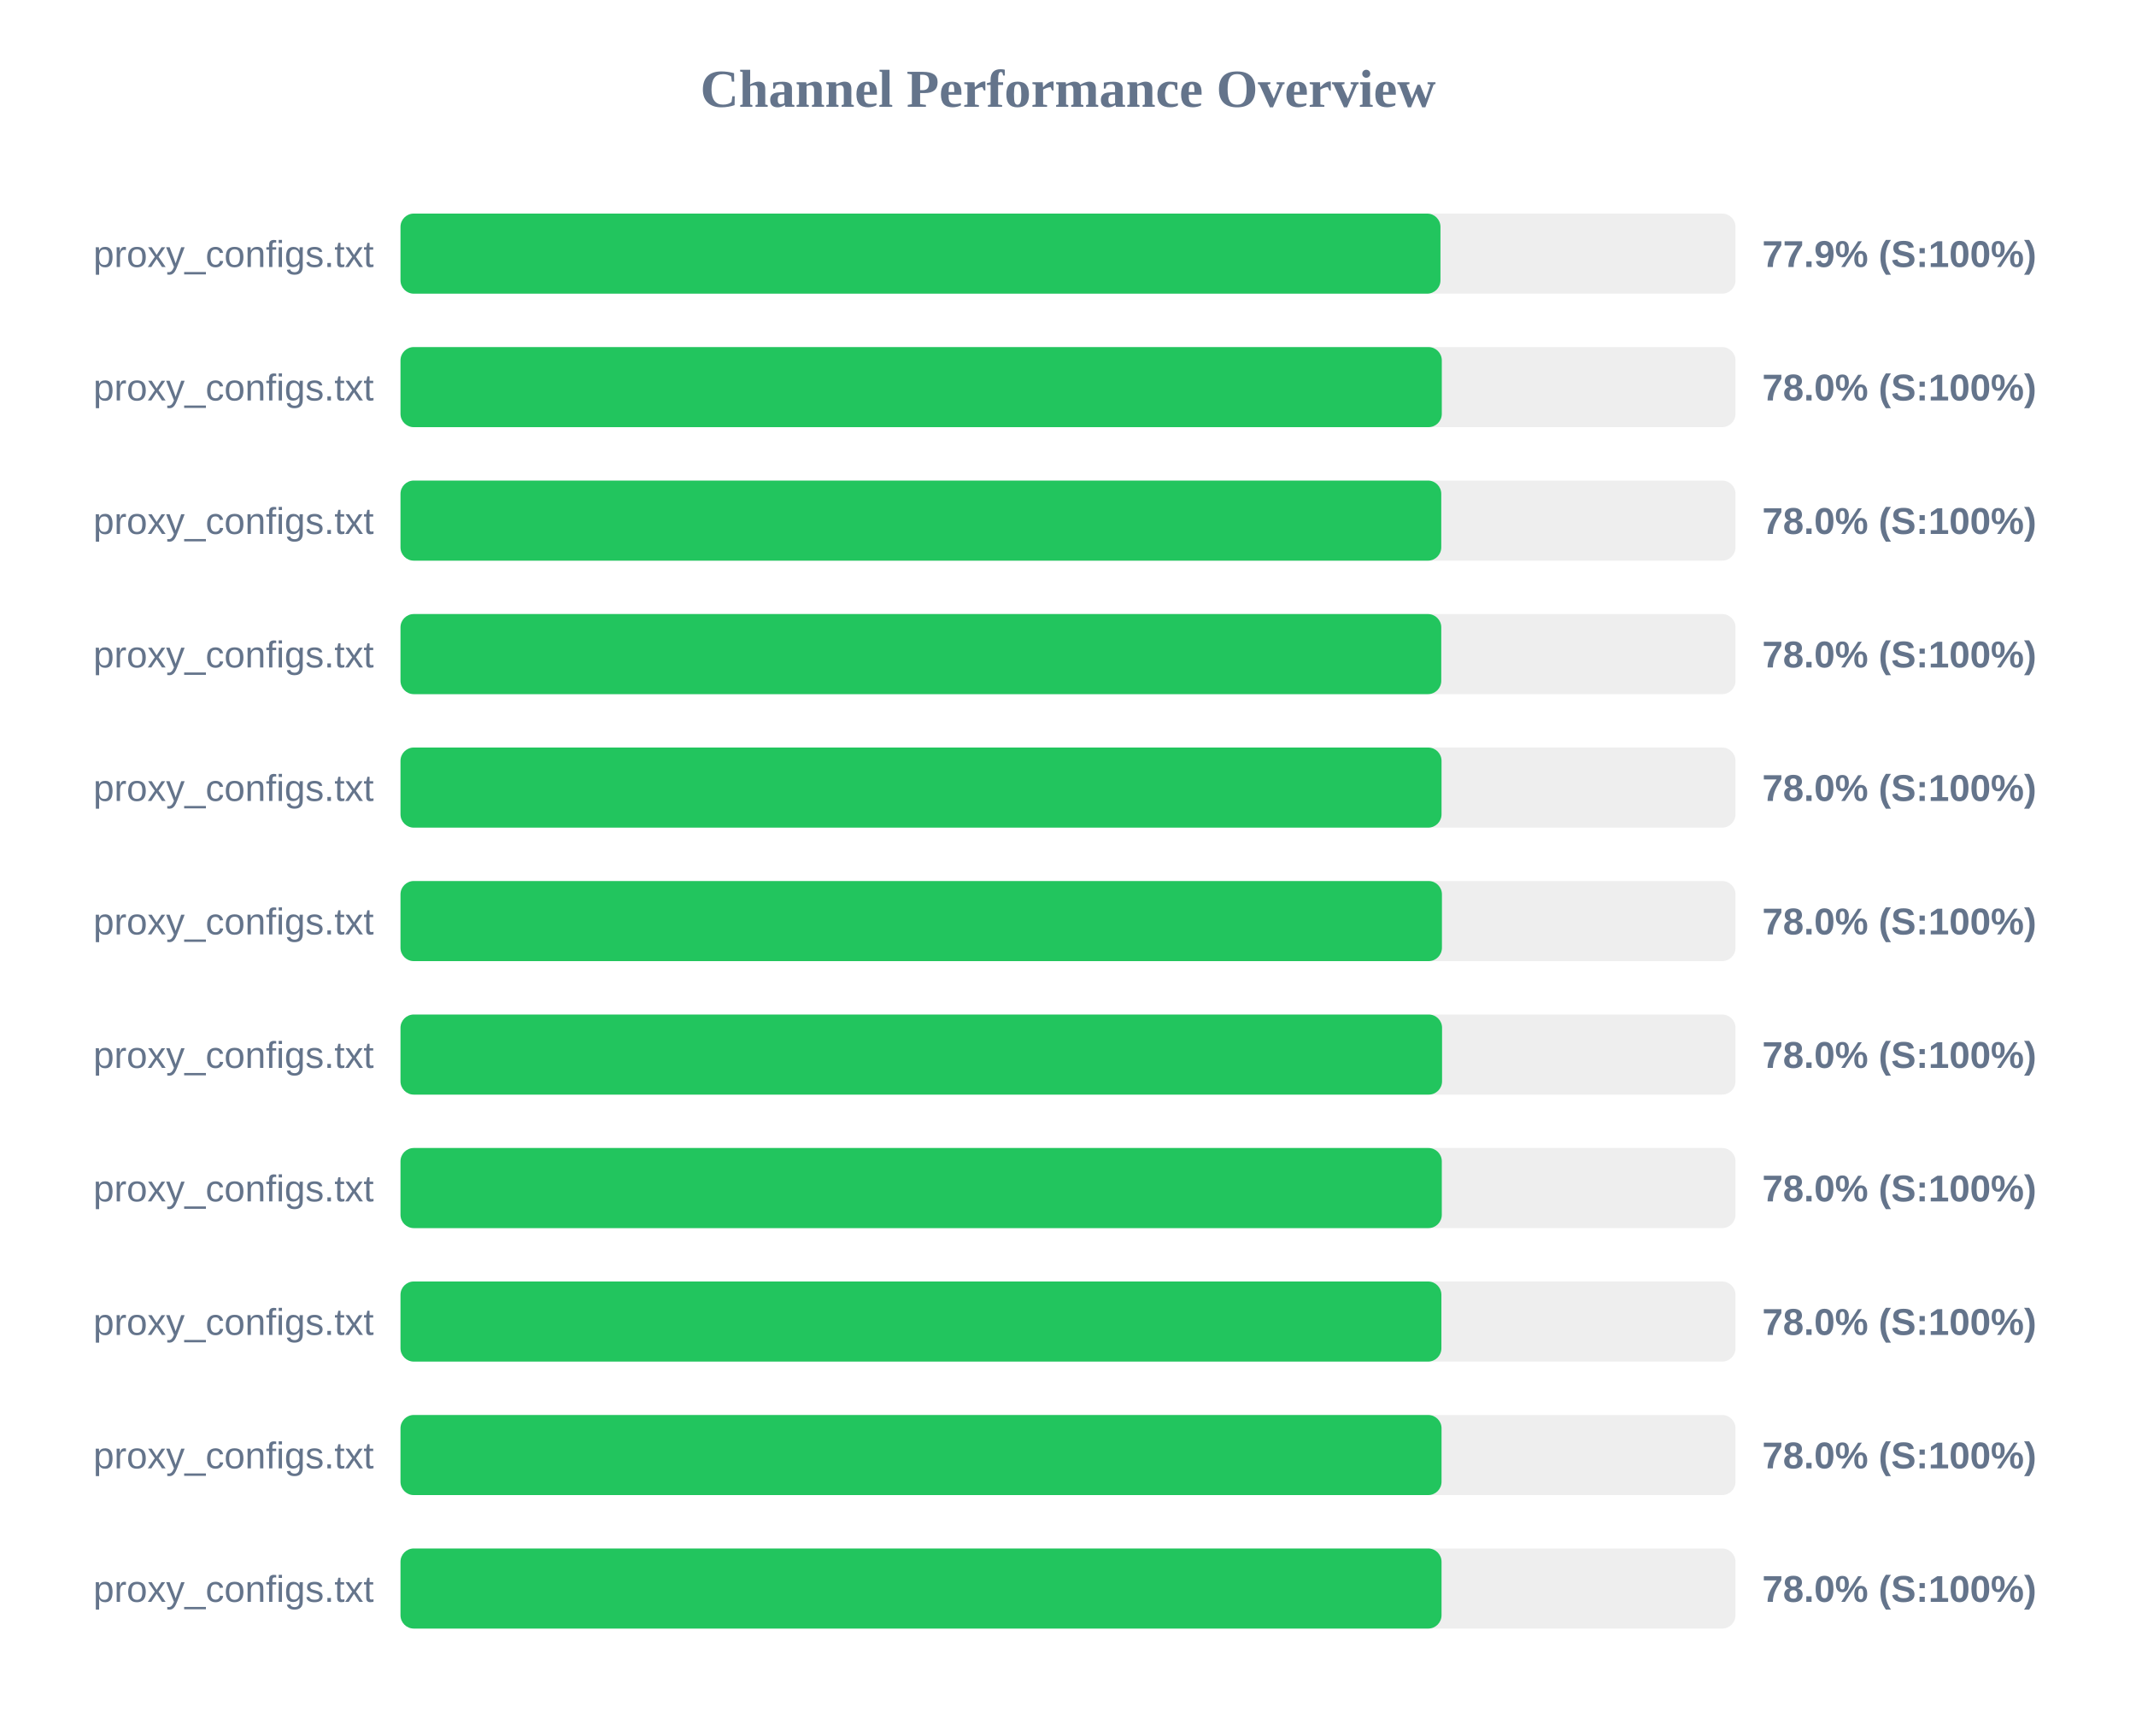
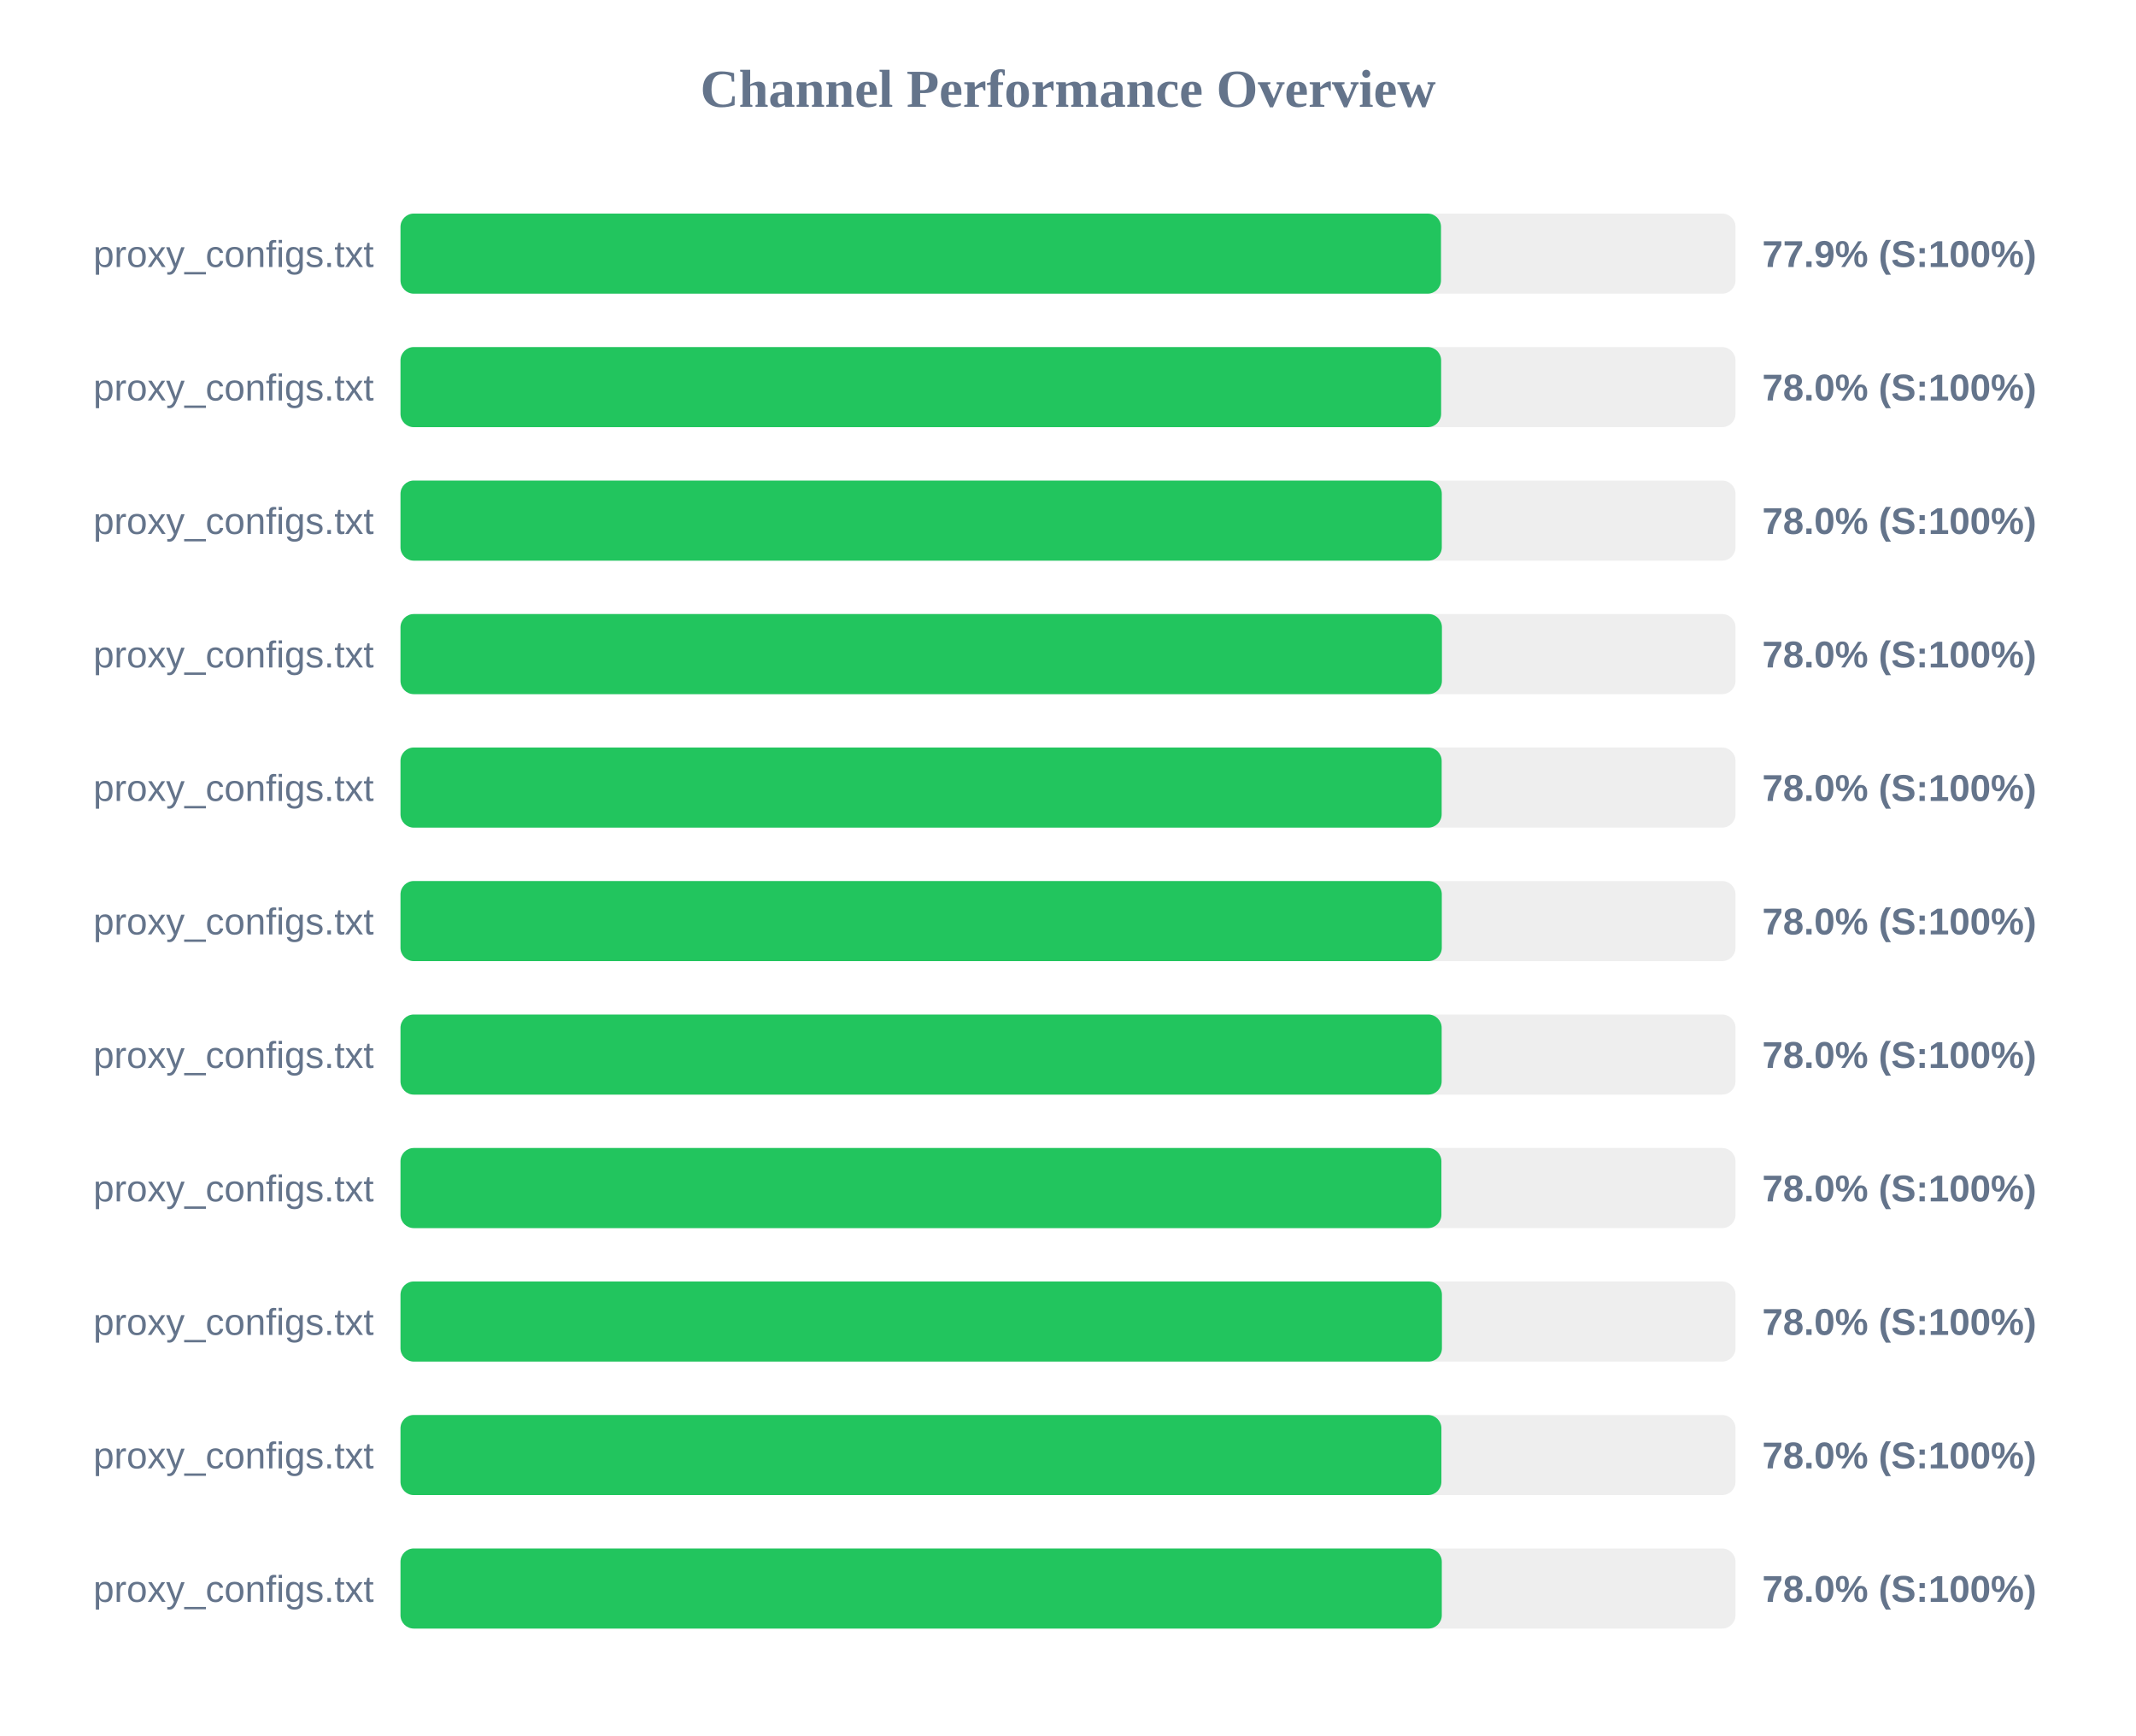
<svg xmlns="http://www.w3.org/2000/svg" width="800" height="650" version="1.1">
  <style>
        .row { font: 14px Arial; fill: #64748b; }
        .score { font: bold 14px Arial; fill: #64748b; }
    </style>
  <text x="400" y="40" text-anchor="middle" font-size="20px" font-weight="bold" fill="#64748b">Channel Performance Overview</text>
  <rect x="150" y="80" width="500" height="30" fill="#eee" rx="5" />
-   <rect x="150" y="80" width="389.5" height="30" fill="#22c55e" rx="5" />
+   <rect x="150" y="80" width="389.7" height="30" fill="#22c55e" rx="5" />
  <text x="140" y="100" text-anchor="end" class="row">proxy_configs.txt</text>
  <text x="660" y="100" text-anchor="start" class="score">77.9% (S:100%)</text>
  <rect x="150" y="130" width="500" height="30" fill="#eee" rx="5" />
-   <rect x="150" y="130" width="390.0" height="30" fill="#22c55e" rx="5" />
+   <rect x="150" y="130" width="389.75" height="30" fill="#22c55e" rx="5" />
  <text x="140" y="150" text-anchor="end" class="row">proxy_configs.txt</text>
  <text x="660" y="150" text-anchor="start" class="score">78.0% (S:100%)</text>
  <rect x="150" y="180" width="500" height="30" fill="#eee" rx="5" />
-   <rect x="150" y="180" width="389.8" height="30" fill="#22c55e" rx="5" />
+   <rect x="150" y="180" width="390.0" height="30" fill="#22c55e" rx="5" />
  <text x="140" y="200" text-anchor="end" class="row">proxy_configs.txt</text>
  <text x="660" y="200" text-anchor="start" class="score">78.0% (S:100%)</text>
  <rect x="150" y="230" width="500" height="30" fill="#eee" rx="5" />
-   <rect x="150" y="230" width="389.8" height="30" fill="#22c55e" rx="5" />
+   <rect x="150" y="230" width="390.05" height="30" fill="#22c55e" rx="5" />
  <text x="140" y="250" text-anchor="end" class="row">proxy_configs.txt</text>
  <text x="660" y="250" text-anchor="start" class="score">78.0% (S:100%)</text>
  <rect x="150" y="280" width="500" height="30" fill="#eee" rx="5" />
-   <rect x="150" y="280" width="389.9" height="30" fill="#22c55e" rx="5" />
+   <rect x="150" y="280" width="389.95" height="30" fill="#22c55e" rx="5" />
  <text x="140" y="300" text-anchor="end" class="row">proxy_configs.txt</text>
  <text x="660" y="300" text-anchor="start" class="score">78.0% (S:100%)</text>
  <rect x="150" y="330" width="500" height="30" fill="#eee" rx="5" />
-   <rect x="150" y="330" width="390.05" height="30" fill="#22c55e" rx="5" />
+   <rect x="150" y="330" width="390.0" height="30" fill="#22c55e" rx="5" />
  <text x="140" y="350" text-anchor="end" class="row">proxy_configs.txt</text>
  <text x="660" y="350" text-anchor="start" class="score">78.0% (S:100%)</text>
  <rect x="150" y="380" width="500" height="30" fill="#eee" rx="5" />
-   <rect x="150" y="380" width="390.1" height="30" fill="#22c55e" rx="5" />
+   <rect x="150" y="380" width="389.95" height="30" fill="#22c55e" rx="5" />
  <text x="140" y="400" text-anchor="end" class="row">proxy_configs.txt</text>
  <text x="660" y="400" text-anchor="start" class="score">78.0% (S:100%)</text>
  <rect x="150" y="430" width="500" height="30" fill="#eee" rx="5" />
-   <rect x="150" y="430" width="390.0" height="30" fill="#22c55e" rx="5" />
+   <rect x="150" y="430" width="389.85" height="30" fill="#22c55e" rx="5" />
  <text x="140" y="450" text-anchor="end" class="row">proxy_configs.txt</text>
  <text x="660" y="450" text-anchor="start" class="score">78.0% (S:100%)</text>
  <rect x="150" y="480" width="500" height="30" fill="#eee" rx="5" />
-   <rect x="150" y="480" width="389.85" height="30" fill="#22c55e" rx="5" />
+   <rect x="150" y="480" width="390.05" height="30" fill="#22c55e" rx="5" />
  <text x="140" y="500" text-anchor="end" class="row">proxy_configs.txt</text>
  <text x="660" y="500" text-anchor="start" class="score">78.0% (S:100%)</text>
  <rect x="150" y="530" width="500" height="30" fill="#eee" rx="5" />
-   <rect x="150" y="530" width="389.9" height="30" fill="#22c55e" rx="5" />
+   <rect x="150" y="530" width="389.85" height="30" fill="#22c55e" rx="5" />
  <text x="140" y="550" text-anchor="end" class="row">proxy_configs.txt</text>
  <text x="660" y="550" text-anchor="start" class="score">78.0% (S:100%)</text>
  <rect x="150" y="580" width="500" height="30" fill="#eee" rx="5" />
-   <rect x="150" y="580" width="389.9" height="30" fill="#22c55e" rx="5" />
+   <rect x="150" y="580" width="390.0" height="30" fill="#22c55e" rx="5" />
  <text x="140" y="600" text-anchor="end" class="row">proxy_configs.txt</text>
  <text x="660" y="600" text-anchor="start" class="score">78.0% (S:100%)</text>
</svg>
